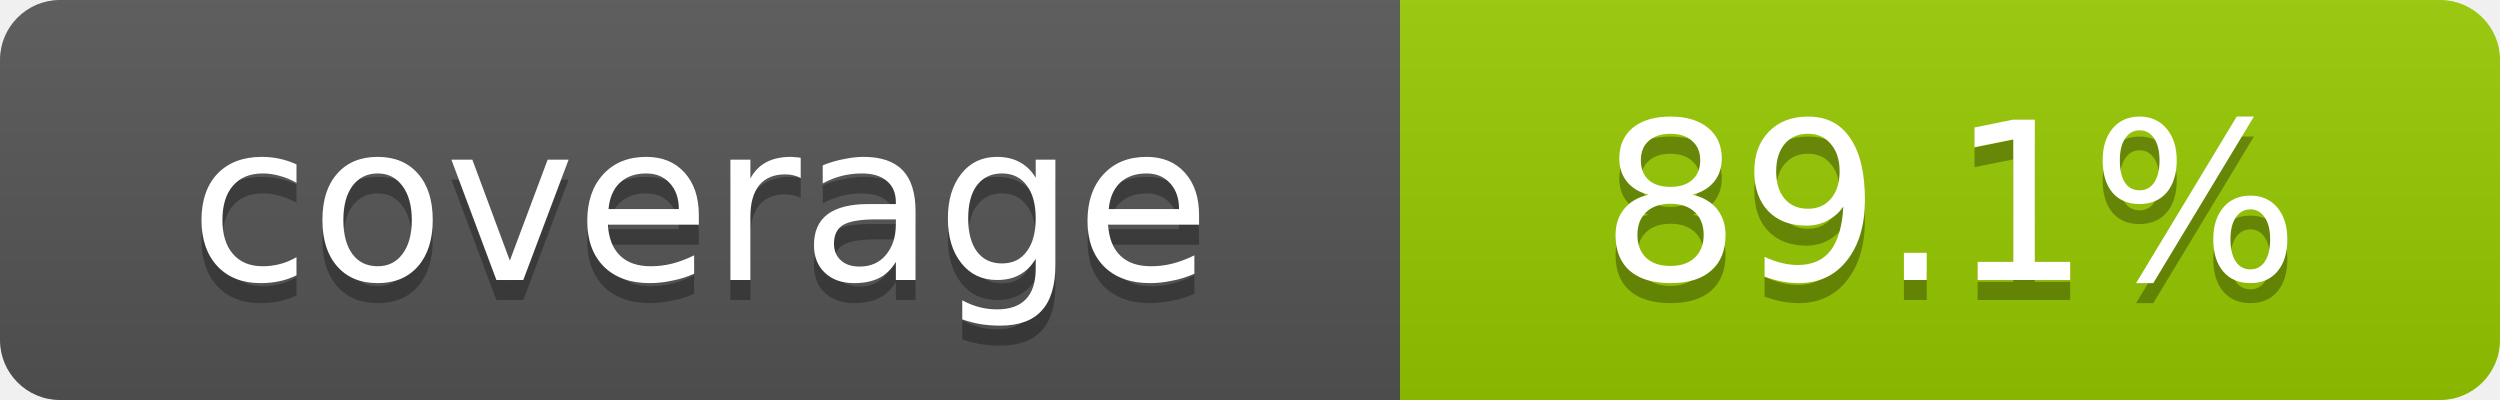
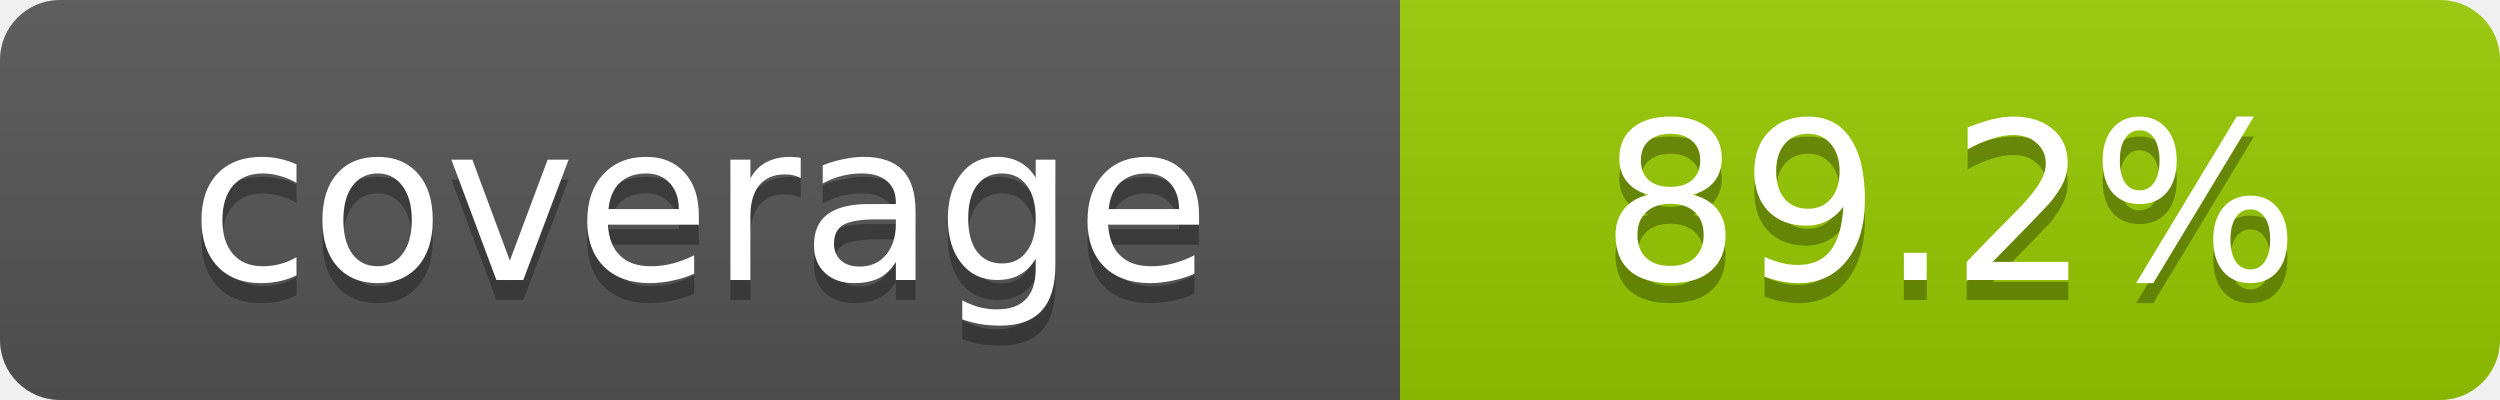
- <svg xmlns="http://www.w3.org/2000/svg" width="125" height="20" role="img" aria-label="coverage: 89.1%">
+ <svg xmlns="http://www.w3.org/2000/svg" width="125" height="20" role="img" aria-label="coverage: 89.2%">
  <linearGradient id="s" x2="0" y2="100%">
    <stop offset="0" stop-color="#bbb" stop-opacity=".1" />
    <stop offset="1" stop-opacity=".1" />
  </linearGradient>
  <clipPath id="r">
    <rect width="125" height="20" rx="3" />
  </clipPath>
  <g clip-path="url(#r)">
    <rect fill="#555" width="70" height="20" />
    <rect fill="#97ca00" x="70" width="55" height="20" />
    <rect fill="url(#s)" width="125" height="20" />
  </g>
  <g fill="#fff" text-anchor="middle" font-family="Verdana,Geneva,DejaVu Sans,sans-serif" font-size="11">
    <text x="35" y="15" fill="#010101" fill-opacity=".3">coverage</text>
    <text x="35" y="14">coverage</text>
-     <text x="97.5" y="15" fill="#010101" fill-opacity=".3">89.1%</text>
-     <text x="97.5" y="14">89.1%</text>
+     <text x="97.5" y="15" fill="#010101" fill-opacity=".3">89.2%</text>
+     <text x="97.5" y="14">89.2%</text>
  </g>
</svg>
